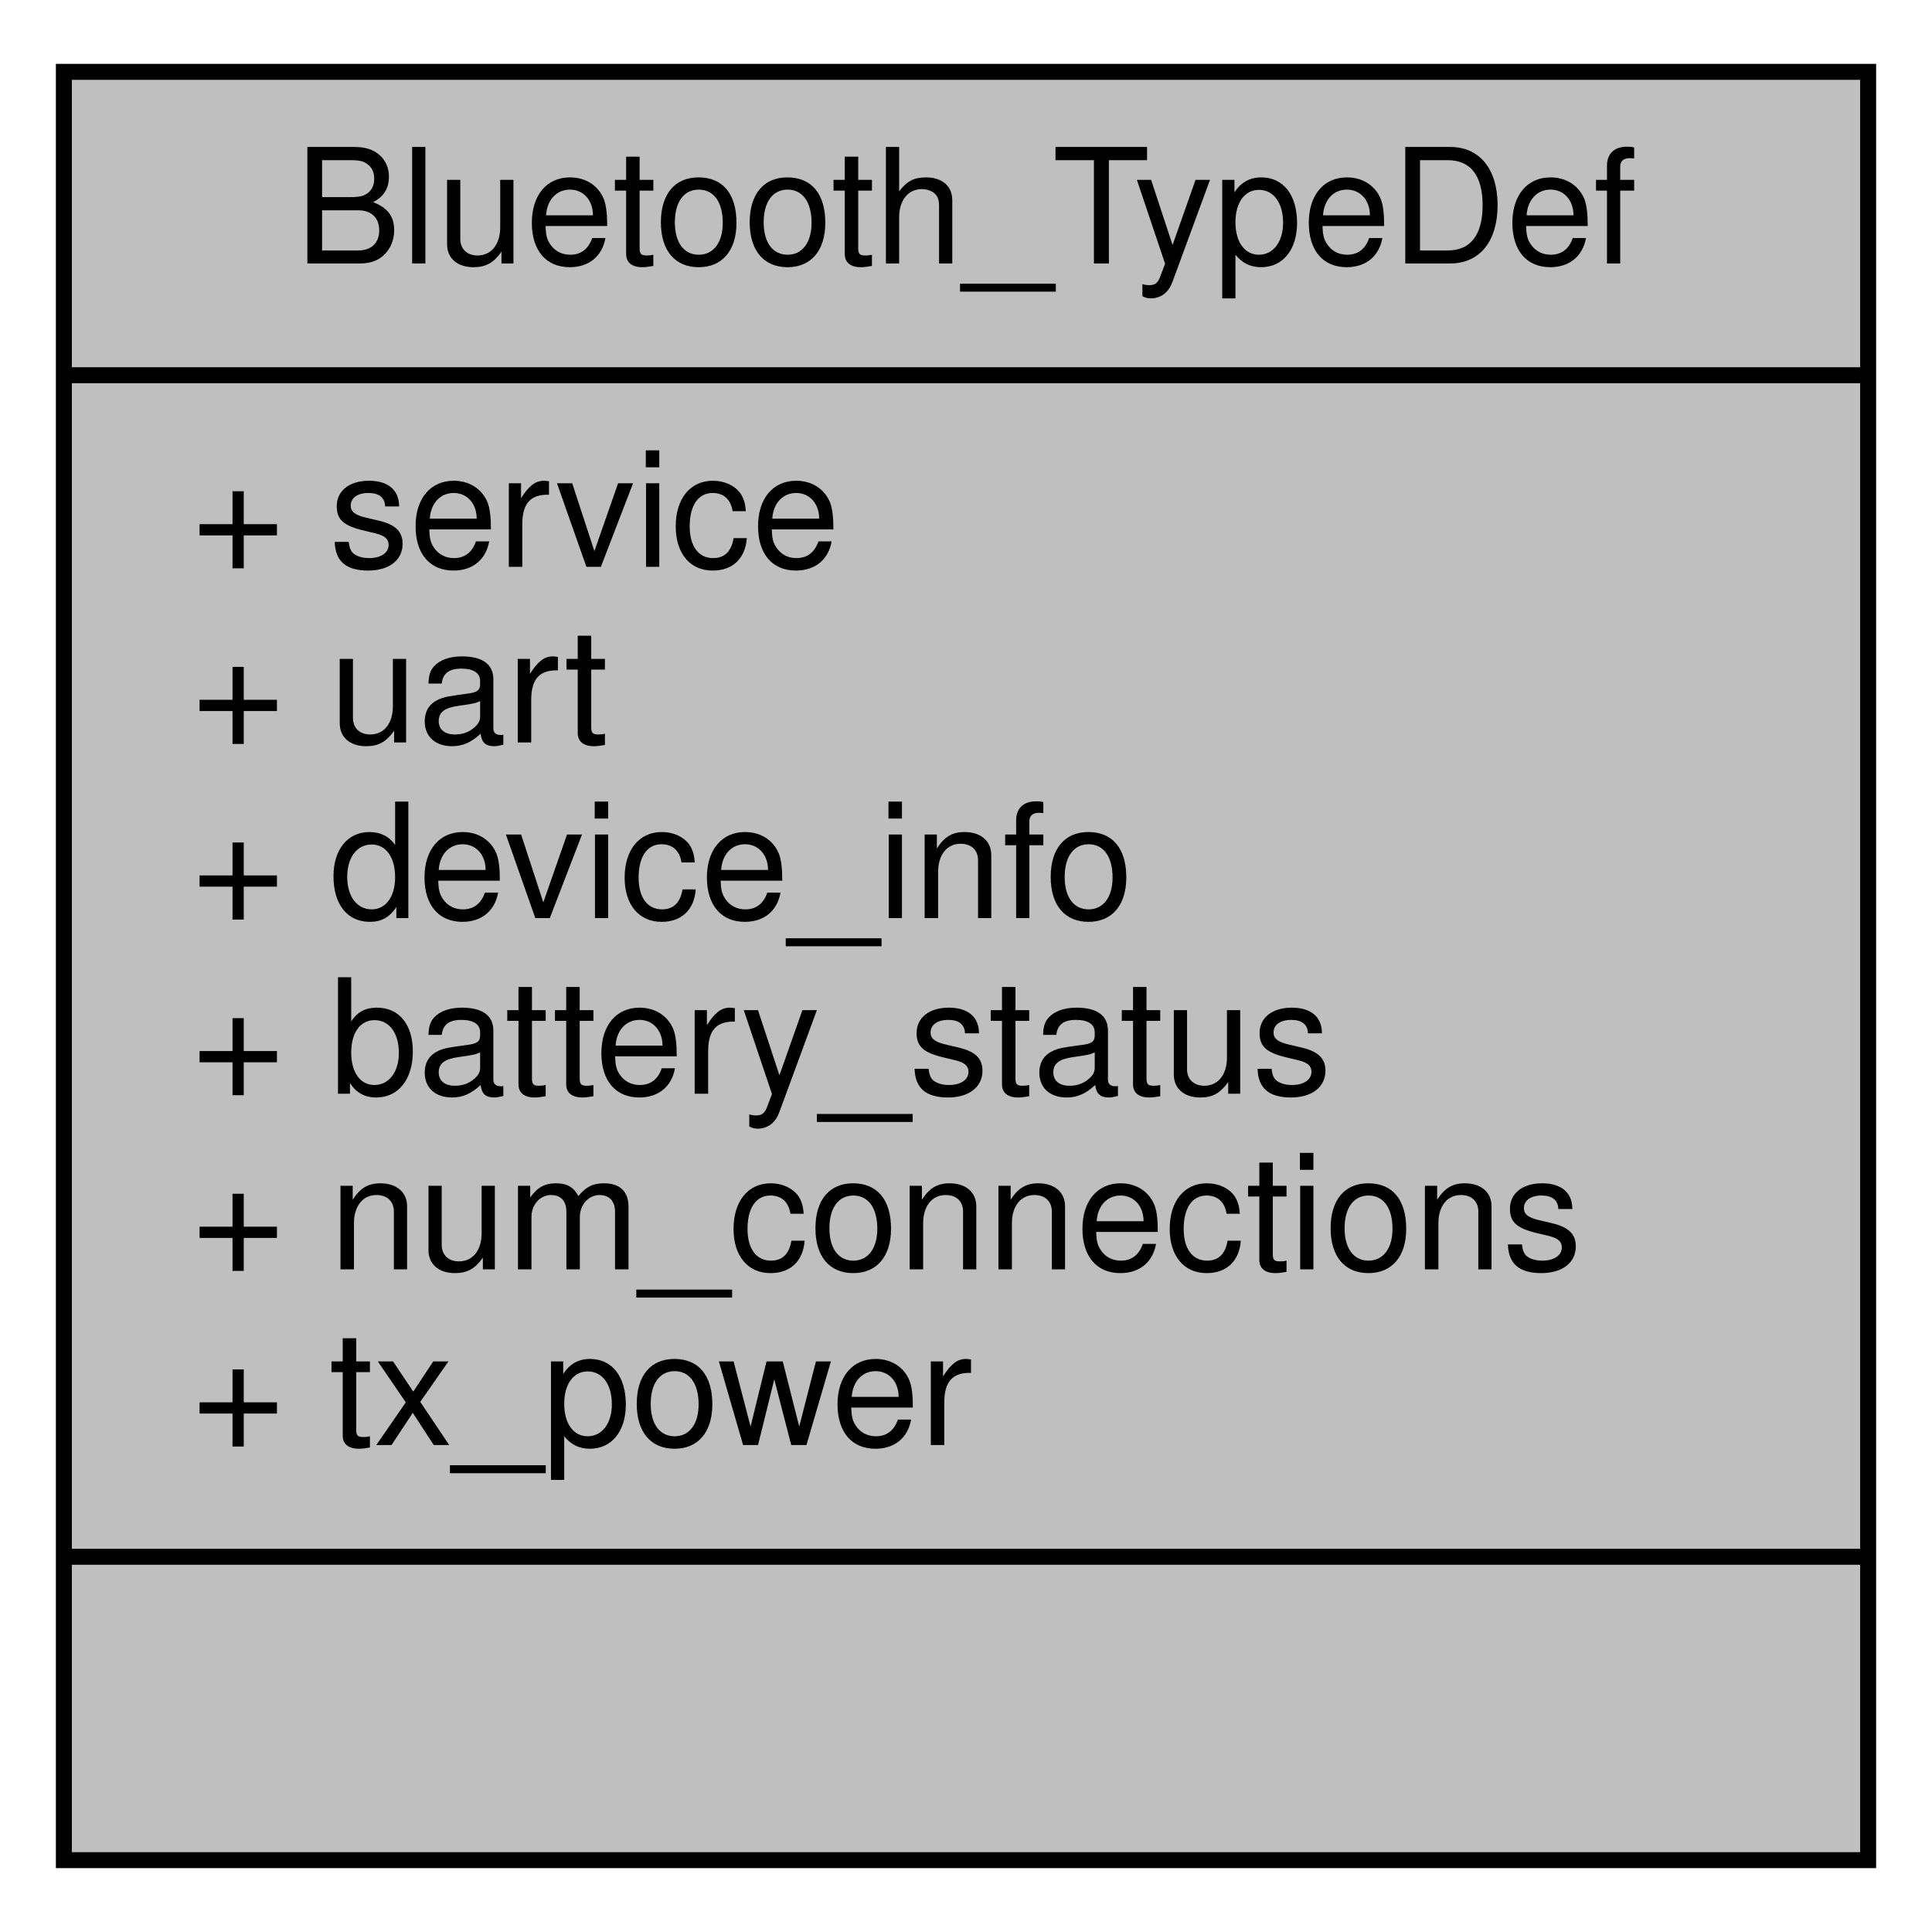
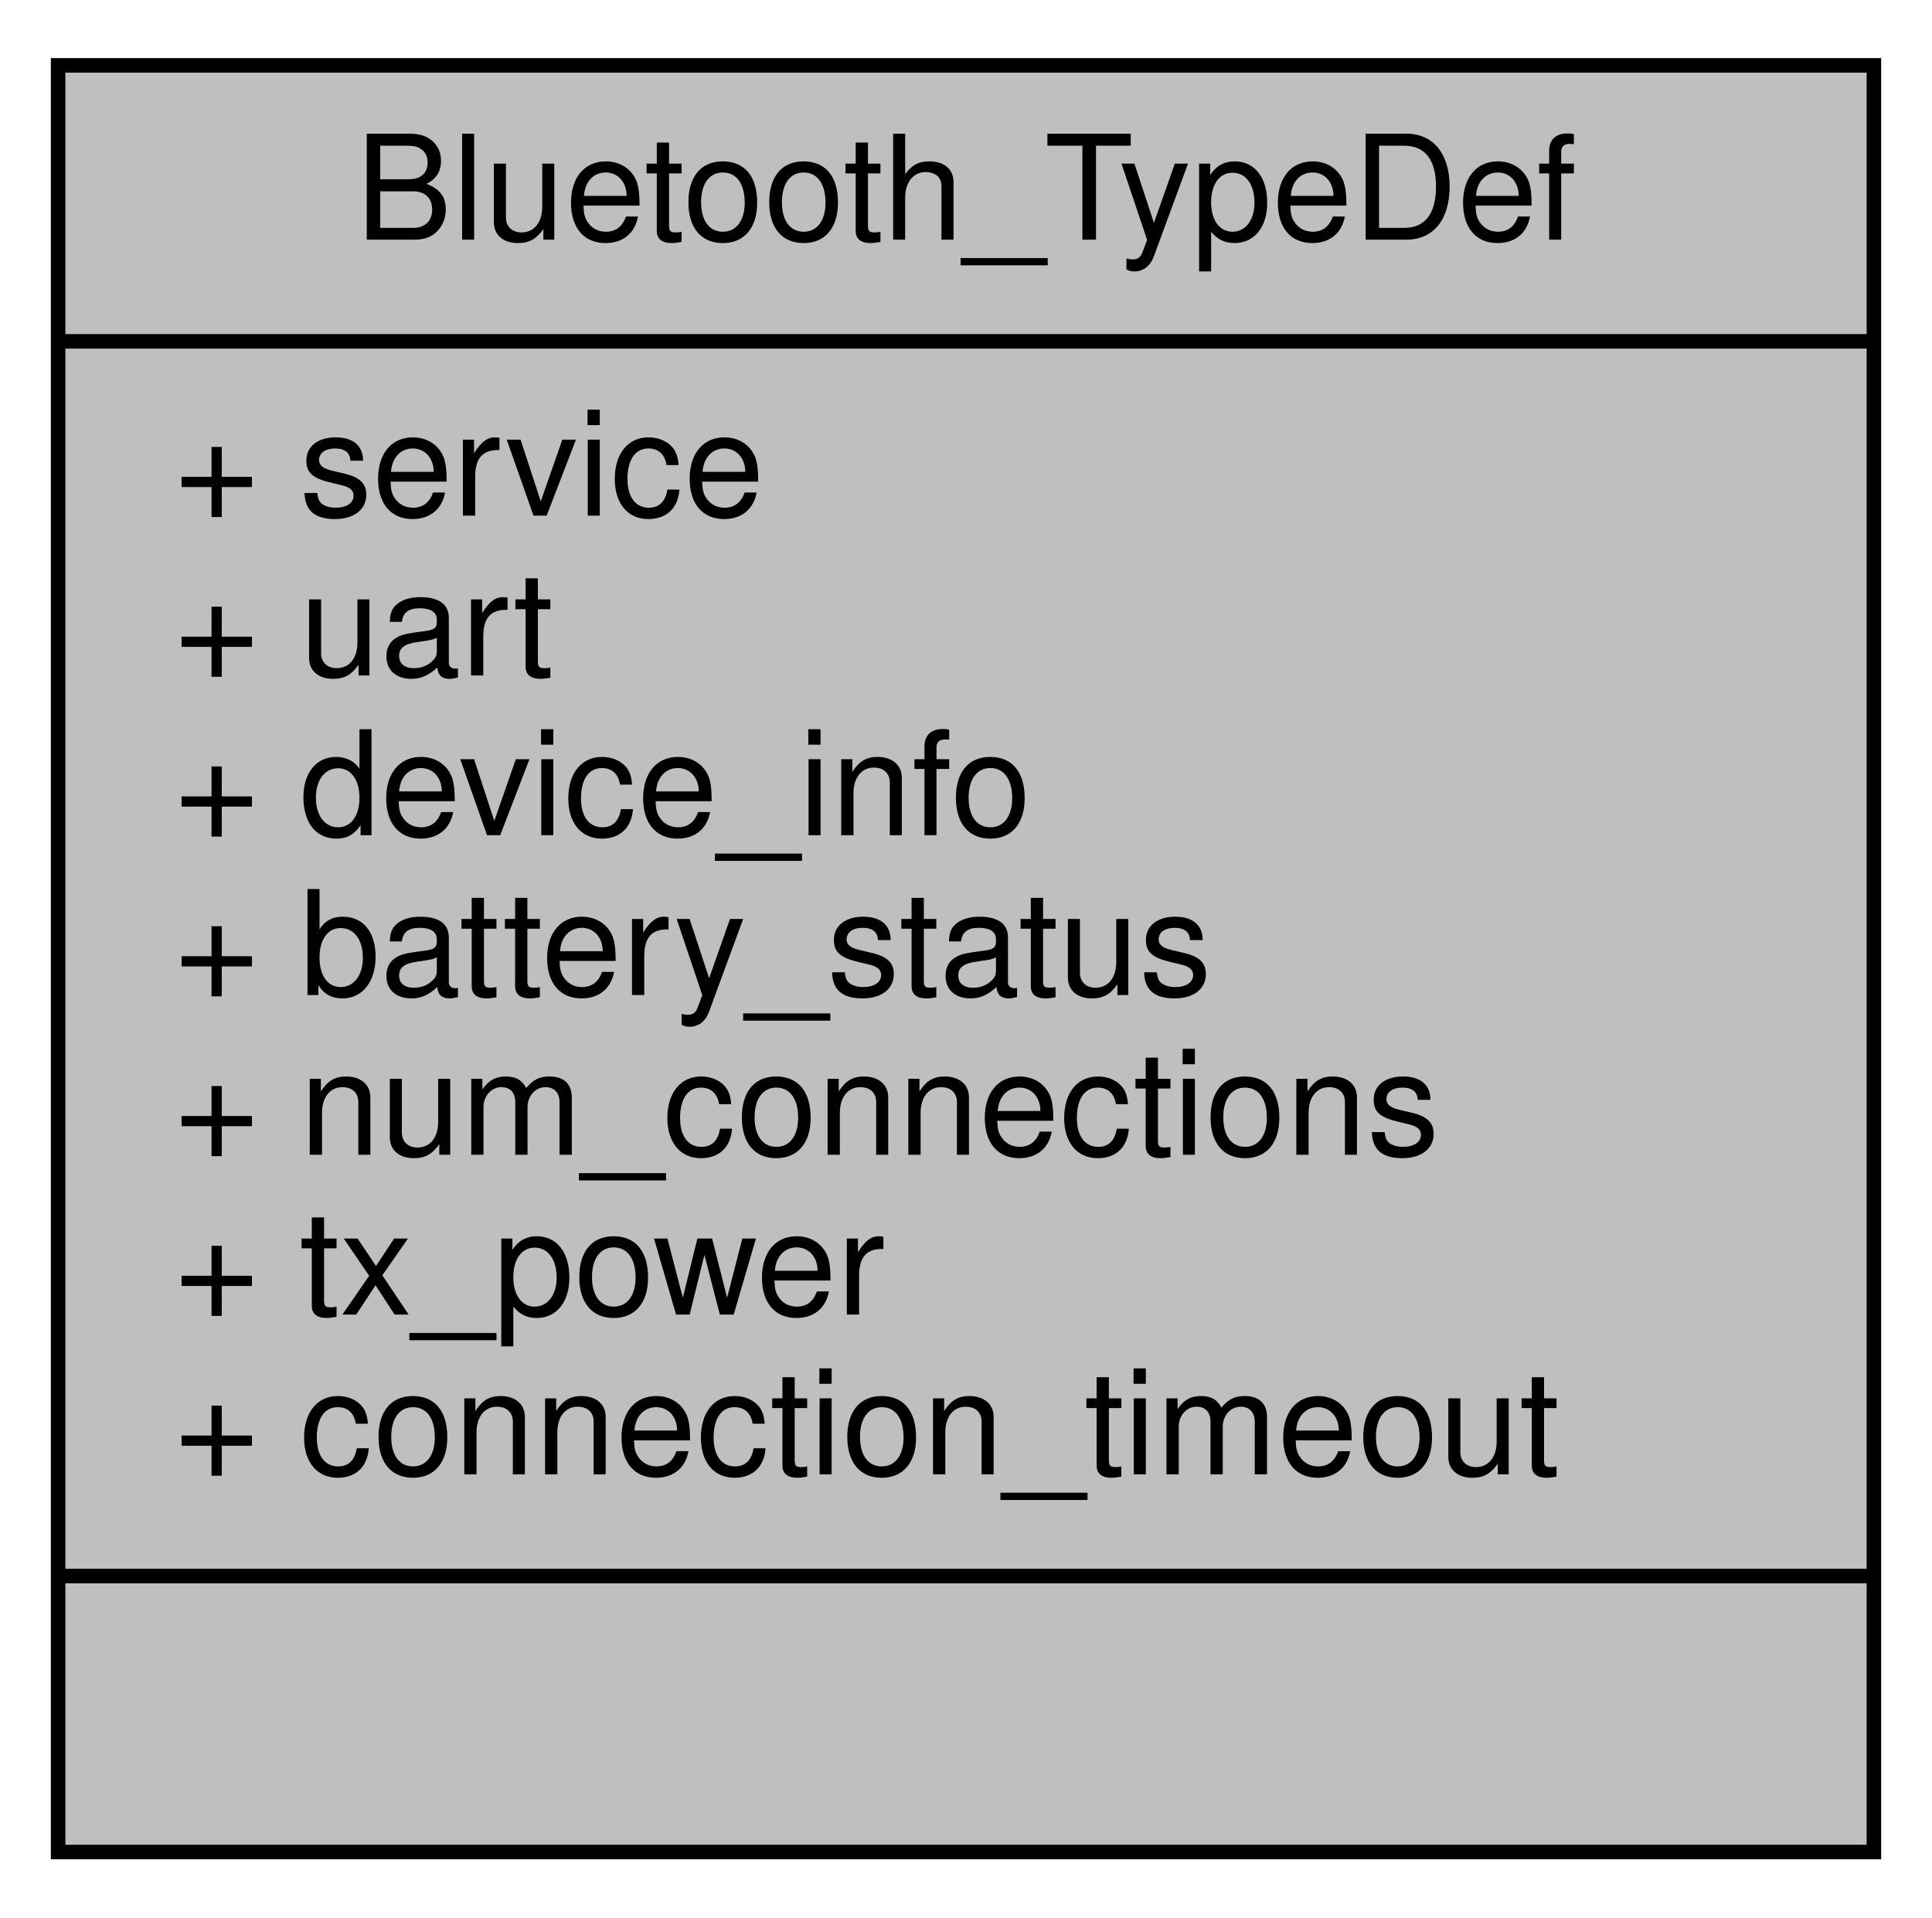
- <svg xmlns="http://www.w3.org/2000/svg" xmlns:xlink="http://www.w3.org/1999/xlink" width="121pt" height="121pt" viewBox="0.00 0.00 121.00 121.00">
-   <g id="graph0" class="graph" transform="scale(1 1) rotate(0) translate(4 117)">
+ <svg xmlns="http://www.w3.org/2000/svg" xmlns:xlink="http://www.w3.org/1999/xlink" width="133pt" height="132pt" viewBox="0.00 0.00 133.00 132.00">
+   <g id="graph0" class="graph" transform="scale(1 1) rotate(0) translate(4 128)">
    <g id="node1" class="node">
      <g id="a_node1">
        <a xlink:title=" ">
-           <polygon fill="#bfbfbf" stroke="black" points="0,-0.5 0,-112.5 113,-112.5 113,-0.5 0,-0.5" />
-           <text text-anchor="middle" x="56.5" y="-100.5" font-family="Helvetica,sans-Serif" font-size="10.00">Bluetooth_TypeDef</text>
-           <polyline fill="none" stroke="black" points="0,-93.5 113,-93.5 " />
-           <text text-anchor="start" x="8" y="-81.5" font-family="Helvetica,sans-Serif" font-size="10.00">+ service</text>
-           <text text-anchor="start" x="8" y="-70.5" font-family="Helvetica,sans-Serif" font-size="10.00">+ uart</text>
-           <text text-anchor="start" x="8" y="-59.5" font-family="Helvetica,sans-Serif" font-size="10.00">+ device_info</text>
-           <text text-anchor="start" x="8" y="-48.5" font-family="Helvetica,sans-Serif" font-size="10.00">+ battery_status</text>
-           <text text-anchor="start" x="8" y="-37.5" font-family="Helvetica,sans-Serif" font-size="10.00">+ num_connections</text>
-           <text text-anchor="start" x="8" y="-26.5" font-family="Helvetica,sans-Serif" font-size="10.00">+ tx_power</text>
-           <polyline fill="none" stroke="black" points="0,-19.5 113,-19.5 " />
-           <text text-anchor="middle" x="56.5" y="-7.5" font-family="Helvetica,sans-Serif" font-size="10.00"> </text>
+           <polygon fill="#bfbfbf" stroke="black" points="0,-0.5 0,-123.5 125,-123.5 125,-0.5 0,-0.5" />
+           <text text-anchor="middle" x="62.5" y="-111.5" font-family="Helvetica,sans-Serif" font-size="10.00">Bluetooth_TypeDef</text>
+           <polyline fill="none" stroke="black" points="0,-104.5 125,-104.5 " />
+           <text text-anchor="start" x="8" y="-92.5" font-family="Helvetica,sans-Serif" font-size="10.00">+ service</text>
+           <text text-anchor="start" x="8" y="-81.5" font-family="Helvetica,sans-Serif" font-size="10.00">+ uart</text>
+           <text text-anchor="start" x="8" y="-70.5" font-family="Helvetica,sans-Serif" font-size="10.00">+ device_info</text>
+           <text text-anchor="start" x="8" y="-59.5" font-family="Helvetica,sans-Serif" font-size="10.00">+ battery_status</text>
+           <text text-anchor="start" x="8" y="-48.5" font-family="Helvetica,sans-Serif" font-size="10.00">+ num_connections</text>
+           <text text-anchor="start" x="8" y="-37.5" font-family="Helvetica,sans-Serif" font-size="10.00">+ tx_power</text>
+           <text text-anchor="start" x="8" y="-26.5" font-family="Helvetica,sans-Serif" font-size="10.00">+ connection_timeout</text>
+           <polyline fill="none" stroke="black" points="0,-19.5 125,-19.5 " />
+           <text text-anchor="middle" x="62.5" y="-7.5" font-family="Helvetica,sans-Serif" font-size="10.00"> </text>
        </a>
      </g>
    </g>
  </g>
</svg>
